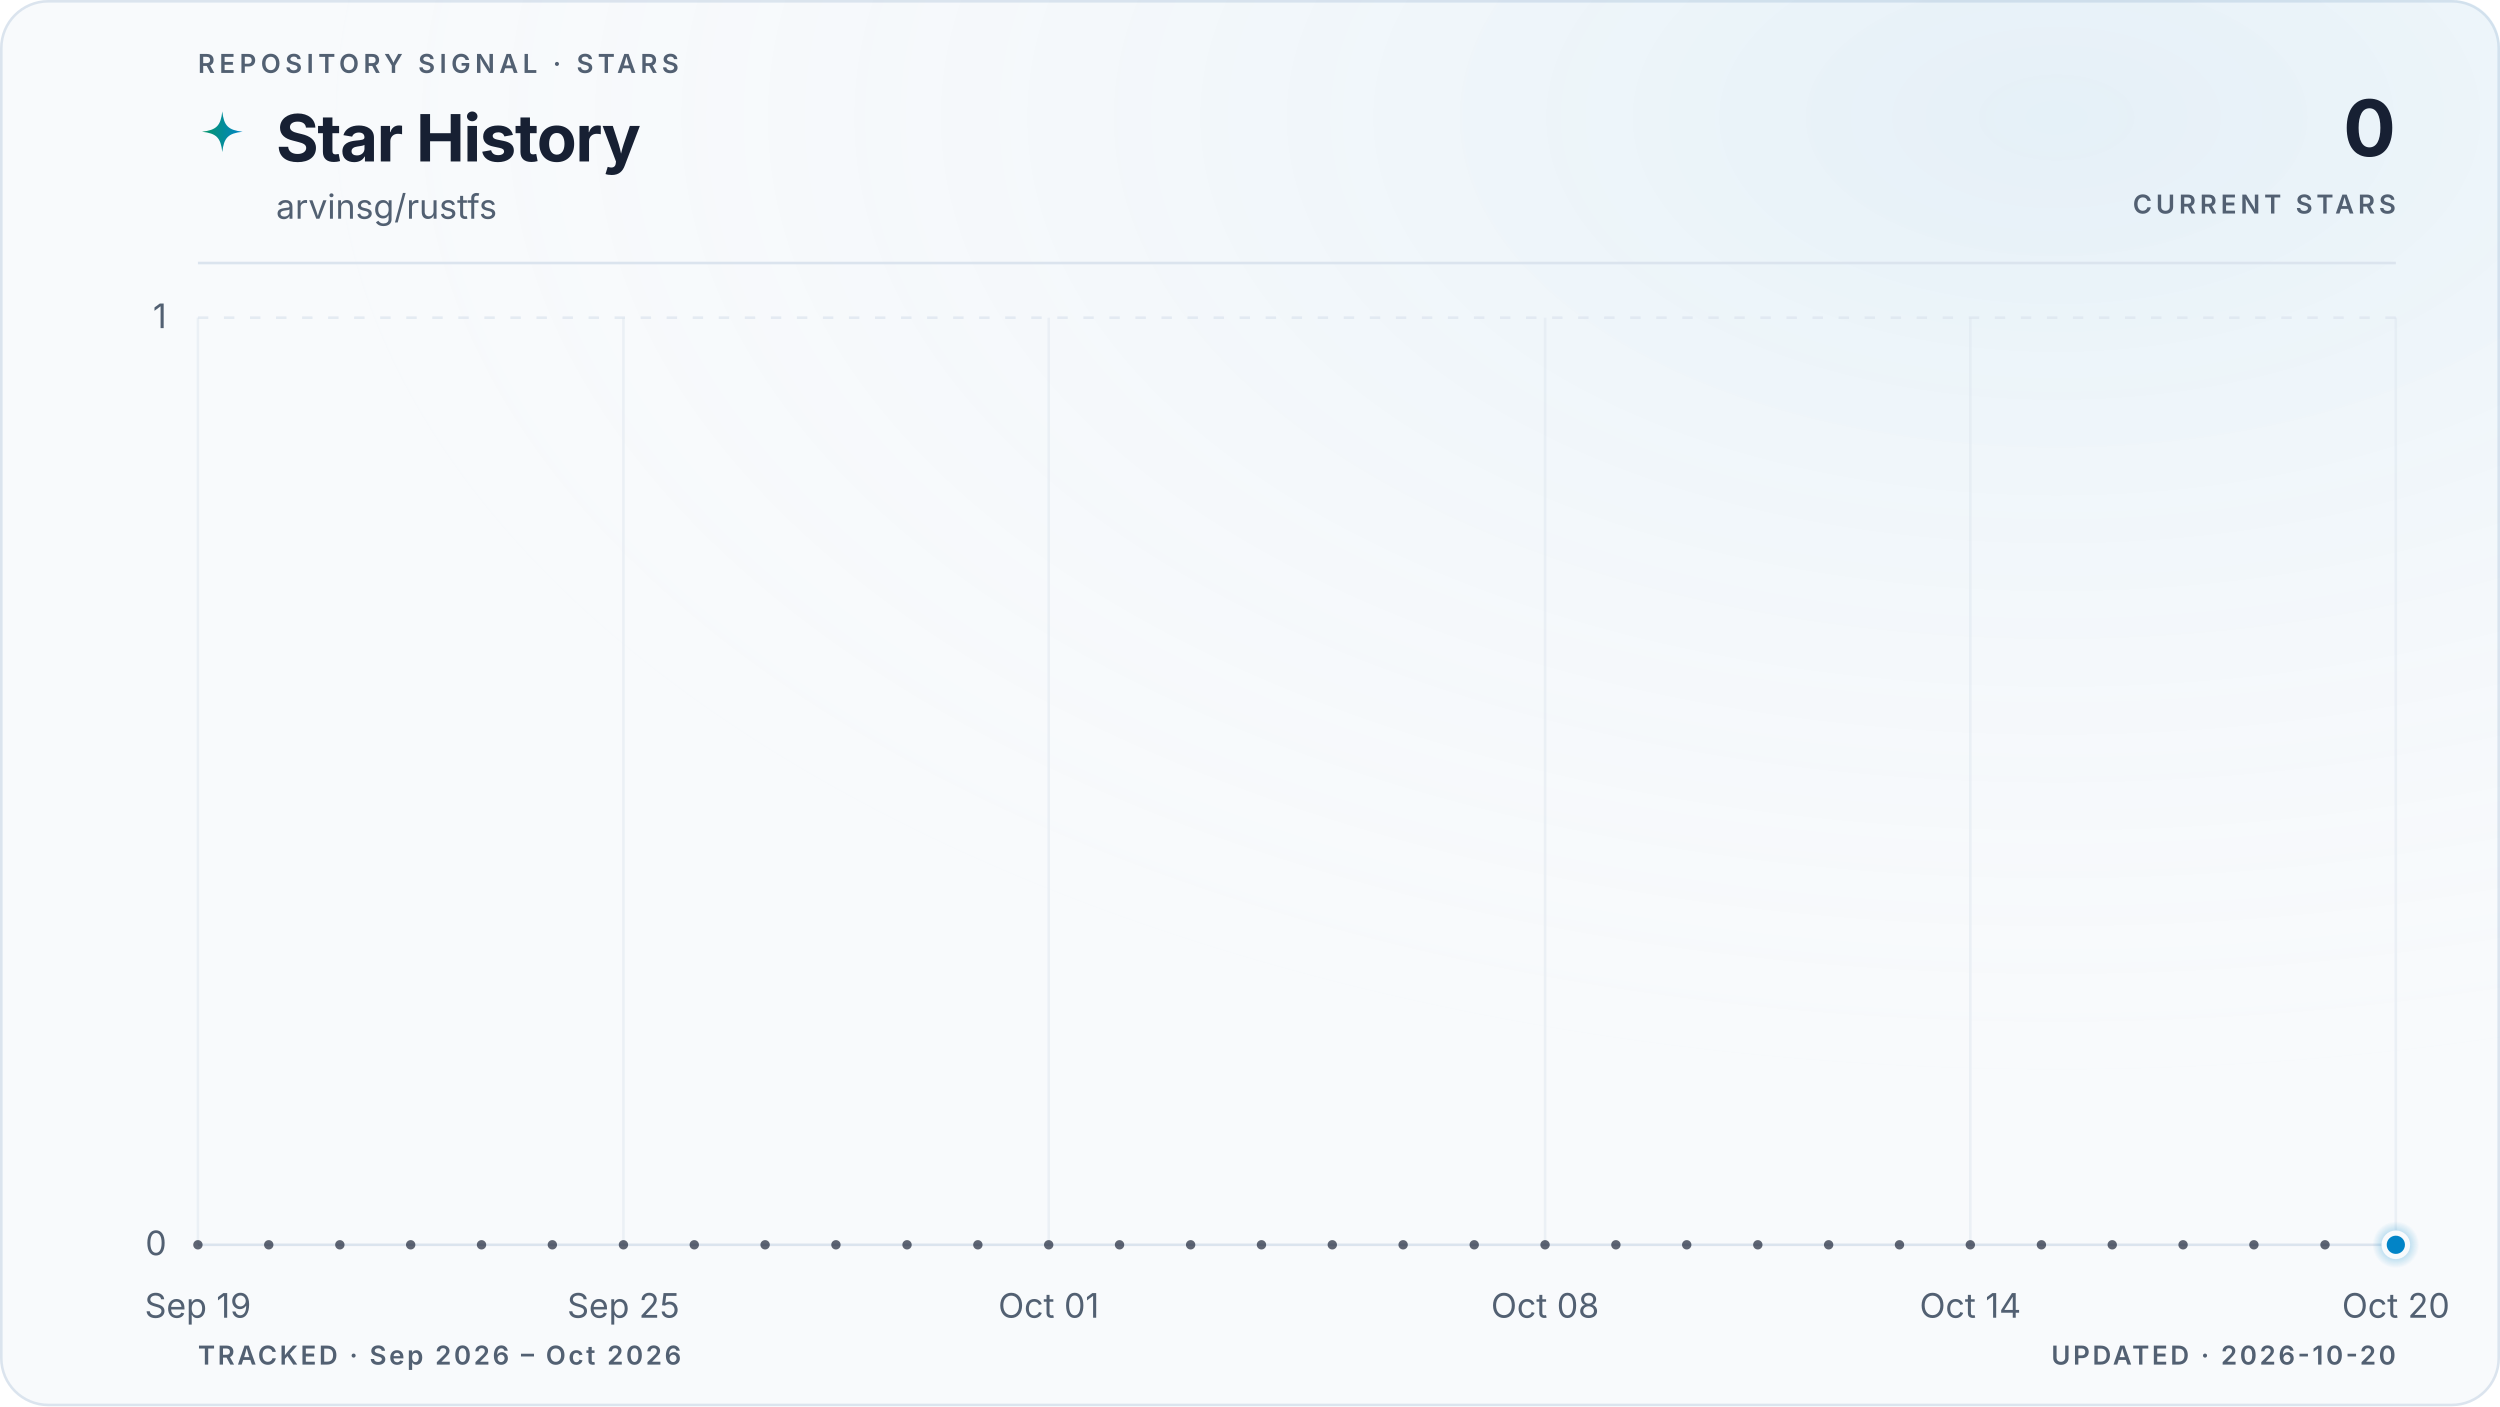
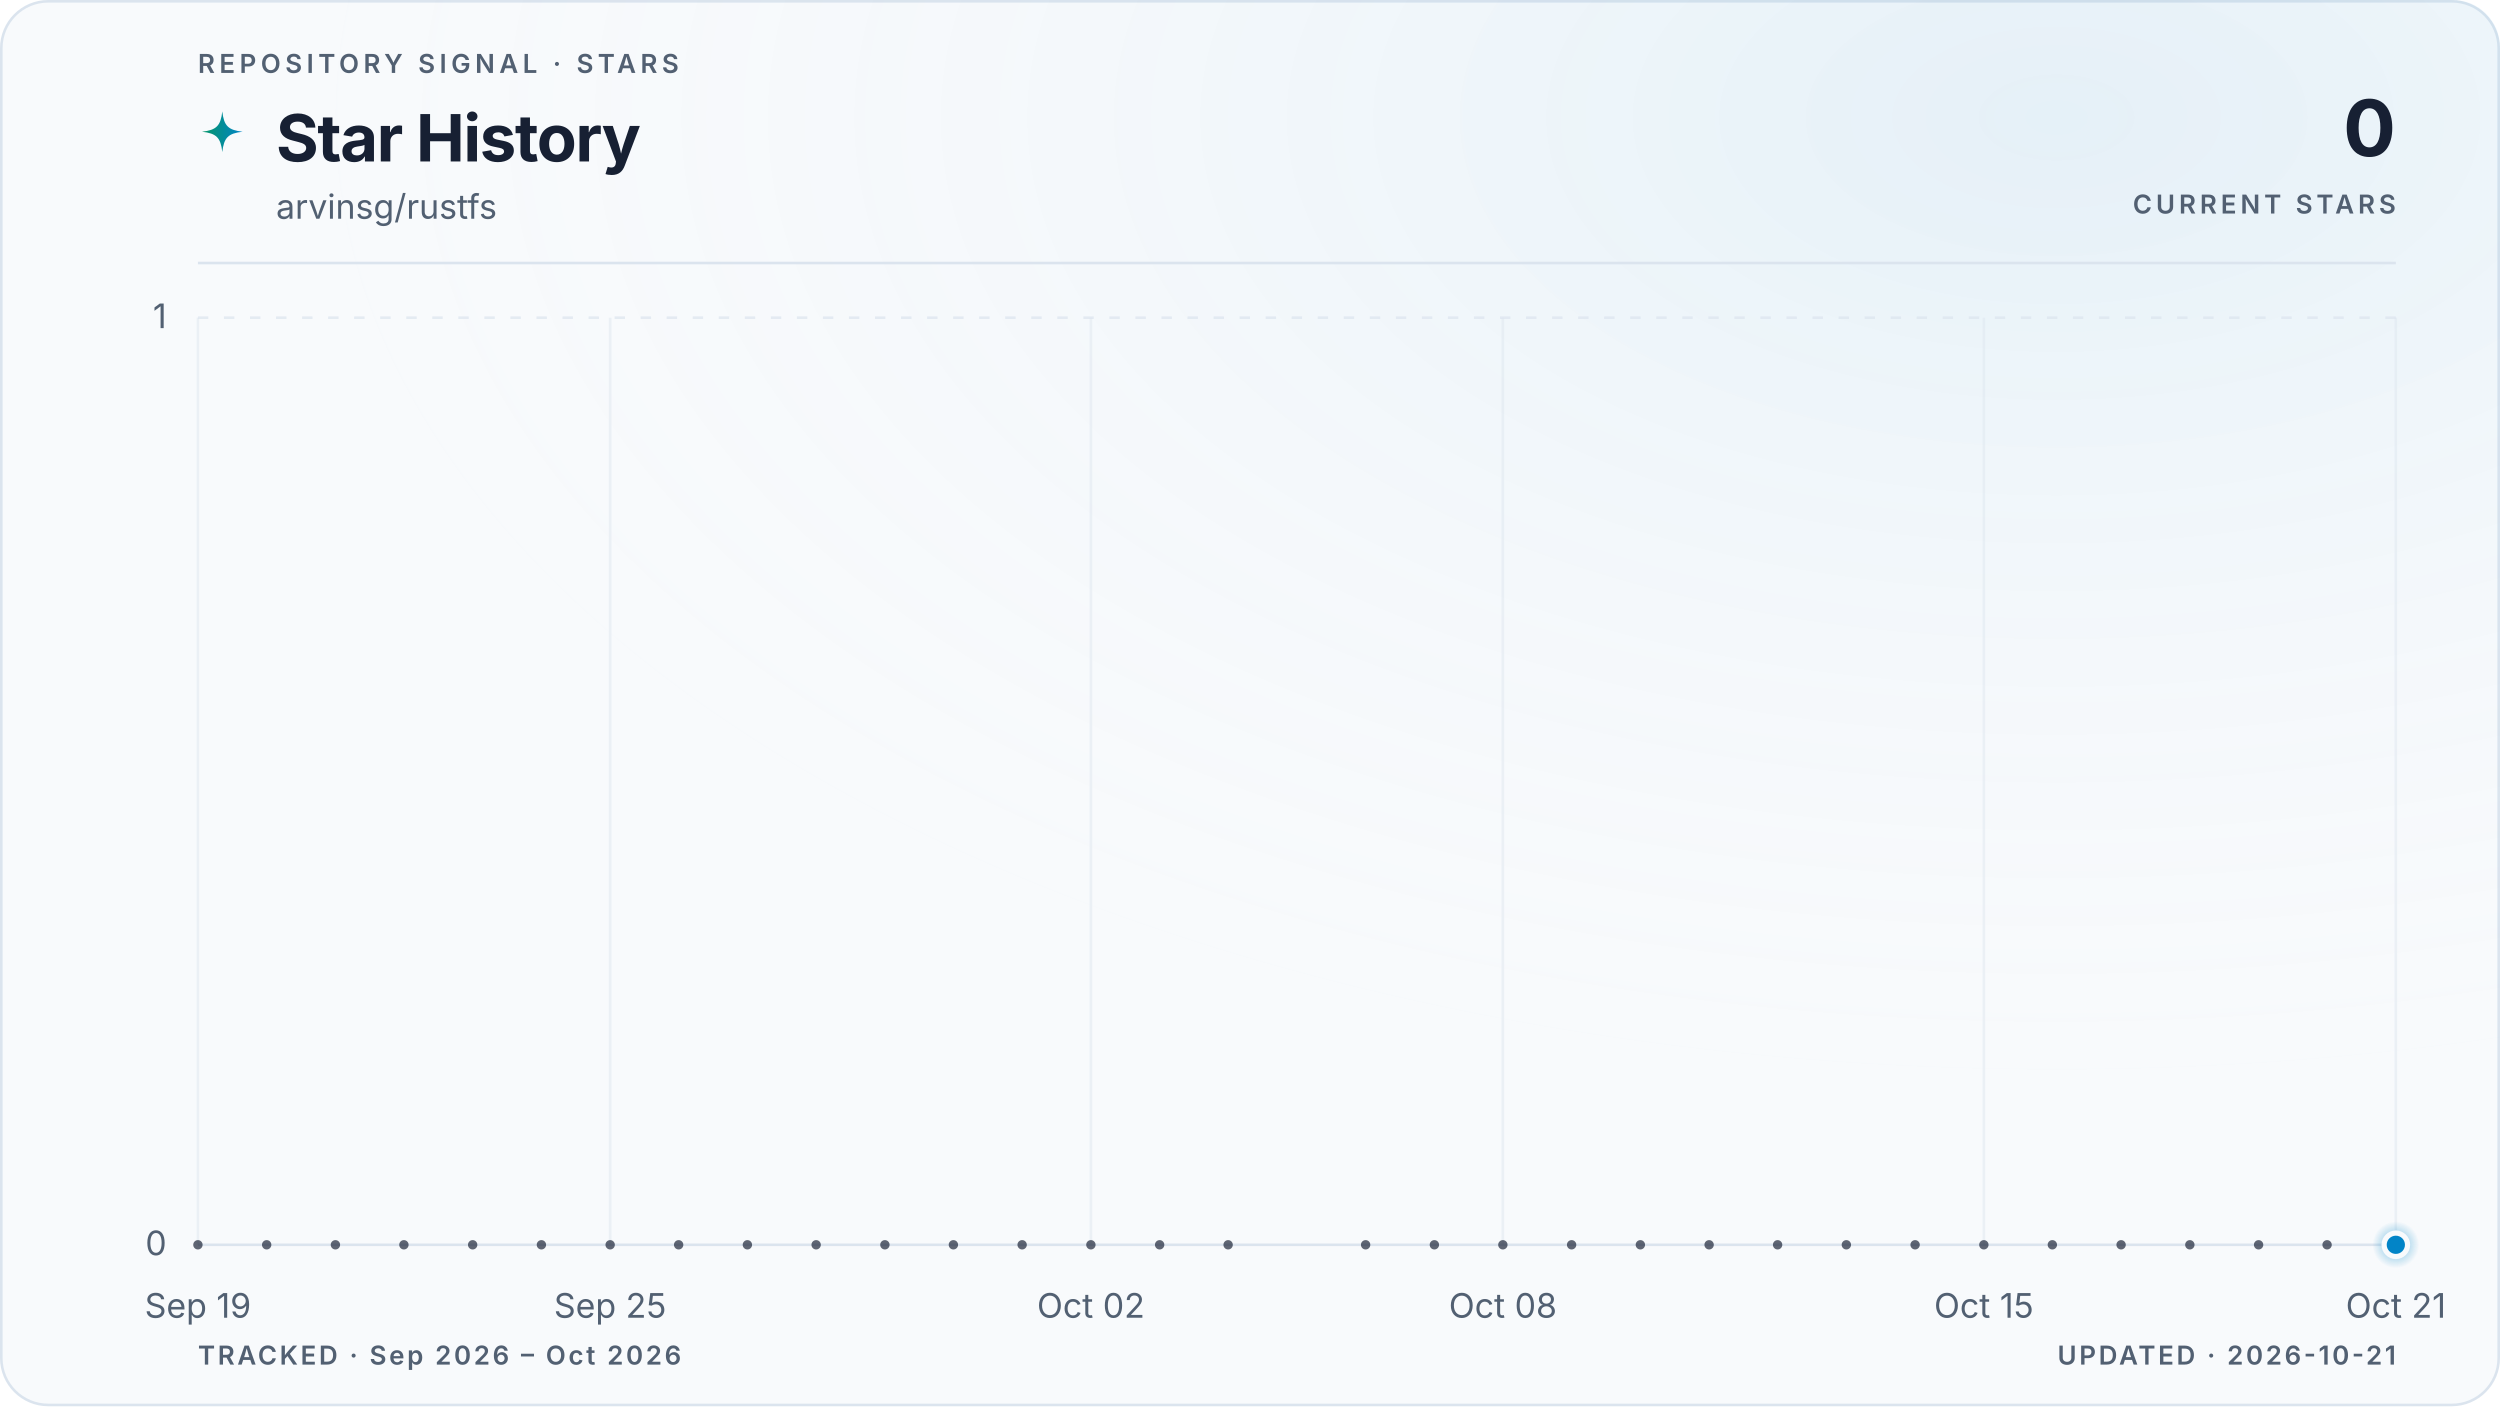
<svg xmlns="http://www.w3.org/2000/svg" viewBox="0 0 960 540" role="img" aria-labelledby="title description" data-style="gradient" data-variant="glow" data-layout="editorial" data-animated="true">
  <defs>
    <linearGradient id="trend" x1="0" y1="0" x2="1" y2="0">
      <stop offset="0%" stop-color="#059669" />
      <stop offset="100%" stop-color="#0284c7" />
    </linearGradient>
    <linearGradient id="area" x1="0" y1="0" x2="0" y2="1">
      <stop offset="0%" stop-color="#059669" stop-opacity="0.22" />
      <stop offset="55%" stop-color="#0284c7" stop-opacity="0.06" />
      <stop offset="100%" stop-color="#0284c7" stop-opacity="0" />
    </linearGradient>
    <radialGradient id="marker-halo" cx="50%" cy="50%" r="50%">
      <stop offset="0%" stop-color="#0284c7" stop-opacity="0.55" />
      <stop offset="100%" stop-color="#0284c7" stop-opacity="0" />
    </radialGradient>
    <radialGradient id="surface-glow" cx="82%" cy="8%" r="70%">
      <stop offset="0%" stop-color="#0284c7" stop-opacity="0.08" />
      <stop offset="100%" stop-color="#f8fafc" stop-opacity="0" />
    </radialGradient>
    <filter id="trend-glow" x="-20%" y="-20%" width="140%" height="140%">
      <feGaussianBlur stdDeviation="5" />
    </filter>
  </defs>
  <style>
.trend-enter{transform-box:fill-box;transform-origin:center;animation:trend-enter 520ms cubic-bezier(0.16,1,0.3,1)}
.marker-enter{transform-box:fill-box;transform-origin:center;animation:marker-enter 320ms cubic-bezier(0.16,1,0.3,1) 200ms both}
.marker-pulse{transform-box:fill-box;transform-origin:center;animation:marker-pulse 2.6s ease-out infinite}
@keyframes trend-enter{from{opacity:.35;transform:translateY(10px)}to{opacity:1;transform:translateY(0)}}
@keyframes marker-enter{from{opacity:0;transform:scale(.4)}to{opacity:1;transform:scale(1)}}
@keyframes marker-pulse{0%{opacity:.5;transform:scale(.7)}70%,100%{opacity:0;transform:scale(2.1)}}
@media (prefers-reduced-motion:reduce){.trend-enter,.marker-enter,.marker-pulse{animation:none!important}}
@media (prefers-reduced-motion:reduce){.marker-pulse{opacity:0}}
</style>
  <rect x="0.5" y="0.5" width="959" height="539" fill="#f8fafc" stroke="#dbe4ee" stroke-width="1" rx="18" />
  <rect width="960" height="540" fill="url(#surface-glow)" rx="18" />
  <text x="76" y="28" fill="#526072" font-family="ui-sans-serif, system-ui, -apple-system, BlinkMacSystemFont, 'Segoe UI', sans-serif" font-size="10" font-weight="600" letter-spacing="1.7">REPOSITORY SIGNAL · STARS</text>
  <path d="M12 1c.8 7.1 2.9 9.2 10 10-7.1.8-9.2 2.9-10 10-.8-7.1-2.9-9.2-10-10 7.1-.8 9.2-2.9 10-10Z" transform="translate(76 42) scale(.78)" fill="url(#trend)" aria-hidden="true" />
  <text x="106" y="62" fill="#172033" font-family="ui-sans-serif, system-ui, -apple-system, BlinkMacSystemFont, 'Segoe UI', sans-serif" font-size="25" font-weight="700" letter-spacing="-0.5">Star History</text>
  <text x="106" y="84" fill="#526072" font-family="ui-sans-serif, system-ui, -apple-system, BlinkMacSystemFont, 'Segoe UI', sans-serif" font-size="13">arvinsg/rustfs</text>
  <text x="920" y="60" fill="#172033" font-family="ui-sans-serif, system-ui, -apple-system, BlinkMacSystemFont, 'Segoe UI', sans-serif" font-size="30" font-weight="700" letter-spacing="-0.6" text-anchor="end">0</text>
  <text x="920" y="82" fill="#526072" font-family="ui-sans-serif, system-ui, -apple-system, BlinkMacSystemFont, 'Segoe UI', sans-serif" font-size="10" font-weight="600" letter-spacing="1.5" text-anchor="end">CURRENT STARS</text>
  <line x1="76" y1="101" x2="920" y2="101" stroke="#dbe4ee" stroke-width="1" />
  <line x1="76" y1="478.0" x2="920" y2="478.0" stroke="#dbe4ee" stroke-width="1" stroke-dasharray="0" opacity="1" />
  <text x="64" y="482.0" fill="#526072" font-family="ui-sans-serif, system-ui, -apple-system, BlinkMacSystemFont, 'Segoe UI', sans-serif" font-size="13" text-anchor="end">0</text>
  <line x1="76" y1="122.0" x2="920" y2="122.0" stroke="#dbe4ee" stroke-width="1" stroke-dasharray="4 6" opacity="0.7" />
  <text x="64" y="126.0" fill="#526072" font-family="ui-sans-serif, system-ui, -apple-system, BlinkMacSystemFont, 'Segoe UI', sans-serif" font-size="13" text-anchor="end">1</text>
  <line x1="76.0" y1="122" x2="76.0" y2="478" stroke="#dbe4ee" stroke-width="1" opacity="0.45" />
  <text x="76.0" y="506" fill="#526072" font-family="ui-sans-serif, system-ui, -apple-system, BlinkMacSystemFont, 'Segoe UI', sans-serif" font-size="13" text-anchor="middle">Sep 19</text>
-   <line x1="239.4" y1="122" x2="239.4" y2="478" stroke="#dbe4ee" stroke-width="1" opacity="0.45" />
-   <text x="239.4" y="506" fill="#526072" font-family="ui-sans-serif, system-ui, -apple-system, BlinkMacSystemFont, 'Segoe UI', sans-serif" font-size="13" text-anchor="middle">Sep 25</text>
-   <line x1="402.7" y1="122" x2="402.7" y2="478" stroke="#dbe4ee" stroke-width="1" opacity="0.45" />
-   <text x="402.7" y="506" fill="#526072" font-family="ui-sans-serif, system-ui, -apple-system, BlinkMacSystemFont, 'Segoe UI', sans-serif" font-size="13" text-anchor="middle">Oct 01</text>
-   <line x1="593.3" y1="122" x2="593.3" y2="478" stroke="#dbe4ee" stroke-width="1" opacity="0.45" />
-   <text x="593.3" y="506" fill="#526072" font-family="ui-sans-serif, system-ui, -apple-system, BlinkMacSystemFont, 'Segoe UI', sans-serif" font-size="13" text-anchor="middle">Oct 08</text>
-   <line x1="756.6" y1="122" x2="756.6" y2="478" stroke="#dbe4ee" stroke-width="1" opacity="0.45" />
-   <text x="756.6" y="506" fill="#526072" font-family="ui-sans-serif, system-ui, -apple-system, BlinkMacSystemFont, 'Segoe UI', sans-serif" font-size="13" text-anchor="middle">Oct 14</text>
+   <line x1="234.3" y1="122" x2="234.3" y2="478" stroke="#dbe4ee" stroke-width="1" opacity="0.45" />
+   <text x="234.3" y="506" fill="#526072" font-family="ui-sans-serif, system-ui, -apple-system, BlinkMacSystemFont, 'Segoe UI', sans-serif" font-size="13" text-anchor="middle">Sep 25</text>
+   <line x1="418.9" y1="122" x2="418.9" y2="478" stroke="#dbe4ee" stroke-width="1" opacity="0.45" />
+   <text x="418.9" y="506" fill="#526072" font-family="ui-sans-serif, system-ui, -apple-system, BlinkMacSystemFont, 'Segoe UI', sans-serif" font-size="13" text-anchor="middle">Oct 02</text>
+   <line x1="577.1" y1="122" x2="577.1" y2="478" stroke="#dbe4ee" stroke-width="1" opacity="0.45" />
+   <text x="577.1" y="506" fill="#526072" font-family="ui-sans-serif, system-ui, -apple-system, BlinkMacSystemFont, 'Segoe UI', sans-serif" font-size="13" text-anchor="middle">Oct 08</text>
+   <line x1="761.8" y1="122" x2="761.8" y2="478" stroke="#dbe4ee" stroke-width="1" opacity="0.45" />
+   <text x="761.8" y="506" fill="#526072" font-family="ui-sans-serif, system-ui, -apple-system, BlinkMacSystemFont, 'Segoe UI', sans-serif" font-size="13" text-anchor="middle">Oct 15</text>
  <line x1="920.0" y1="122" x2="920.0" y2="478" stroke="#dbe4ee" stroke-width="1" opacity="0.45" />
-   <text x="920.0" y="506" fill="#526072" font-family="ui-sans-serif, system-ui, -apple-system, BlinkMacSystemFont, 'Segoe UI', sans-serif" font-size="13" text-anchor="middle">Oct 20</text>
+   <text x="920.0" y="506" fill="#526072" font-family="ui-sans-serif, system-ui, -apple-system, BlinkMacSystemFont, 'Segoe UI', sans-serif" font-size="13" text-anchor="middle">Oct 21</text>
  <g class="trend-enter">
-     <path d="M 76.0 478.0 C 85.1 478.0, 94.2 478.0, 103.2 478.0 C 112.3 478.0, 121.4 478.0, 130.5 478.0 C 139.5 478.0, 148.6 478.0, 157.7 478.0 C 166.8 478.0, 175.8 478.0, 184.9 478.0 C 194.0 478.0, 203.1 478.0, 212.1 478.0 C 221.2 478.0, 230.3 478.0, 239.4 478.0 C 248.4 478.0, 257.5 478.0, 266.6 478.0 C 275.7 478.0, 284.7 478.0, 293.8 478.0 C 302.9 478.0, 312.0 478.0, 321.0 478.0 C 330.1 478.0, 339.2 478.0, 348.3 478.0 C 357.3 478.0, 366.4 478.0, 375.5 478.0 C 384.6 478.0, 393.6 478.0, 402.7 478.0 C 411.8 478.0, 420.9 478.0, 429.9 478.0 C 439.0 478.0, 448.1 478.0, 457.2 478.0 C 466.2 478.0, 475.3 478.0, 484.4 478.0 C 493.5 478.0, 502.5 478.0, 511.6 478.0 C 520.7 478.0, 529.8 478.0, 538.8 478.0 C 547.9 478.0, 557.0 478.0, 566.1 478.0 C 575.1 478.0, 584.2 478.0, 593.3 478.0 C 602.4 478.0, 611.4 478.0, 620.5 478.0 C 629.6 478.0, 638.7 478.0, 647.7 478.0 C 656.8 478.0, 665.9 478.0, 675.0 478.0 C 684.0 478.0, 693.1 478.0, 702.2 478.0 C 711.3 478.0, 720.3 478.0, 729.4 478.0 C 738.5 478.0, 747.6 478.0, 756.6 478.0 C 765.7 478.0, 774.8 478.0, 783.9 478.0 C 792.9 478.0, 802.0 478.0, 811.1 478.0 C 820.2 478.0, 829.2 478.0, 838.3 478.0 C 847.4 478.0, 856.5 478.0, 865.5 478.0 C 874.6 478.0, 883.7 478.0, 892.8 478.0 C 901.8 478.0, 910.9 478.0, 920.0 478.0 L 920.0 478.0 L 76.0 478.0 Z" fill="url(#area)" />
-     <path d="M 76.0 478.0 C 85.1 478.0, 94.2 478.0, 103.2 478.0 C 112.3 478.0, 121.4 478.0, 130.5 478.0 C 139.5 478.0, 148.6 478.0, 157.7 478.0 C 166.8 478.0, 175.8 478.0, 184.9 478.0 C 194.0 478.0, 203.1 478.0, 212.1 478.0 C 221.2 478.0, 230.3 478.0, 239.4 478.0 C 248.4 478.0, 257.5 478.0, 266.6 478.0 C 275.7 478.0, 284.7 478.0, 293.8 478.0 C 302.9 478.0, 312.0 478.0, 321.0 478.0 C 330.1 478.0, 339.2 478.0, 348.3 478.0 C 357.3 478.0, 366.4 478.0, 375.5 478.0 C 384.6 478.0, 393.6 478.0, 402.7 478.0 C 411.8 478.0, 420.9 478.0, 429.9 478.0 C 439.0 478.0, 448.1 478.0, 457.2 478.0 C 466.2 478.0, 475.3 478.0, 484.4 478.0 C 493.5 478.0, 502.5 478.0, 511.6 478.0 C 520.7 478.0, 529.8 478.0, 538.8 478.0 C 547.9 478.0, 557.0 478.0, 566.1 478.0 C 575.1 478.0, 584.2 478.0, 593.3 478.0 C 602.4 478.0, 611.4 478.0, 620.5 478.0 C 629.6 478.0, 638.7 478.0, 647.7 478.0 C 656.8 478.0, 665.9 478.0, 675.0 478.0 C 684.0 478.0, 693.1 478.0, 702.2 478.0 C 711.3 478.0, 720.3 478.0, 729.4 478.0 C 738.5 478.0, 747.6 478.0, 756.6 478.0 C 765.7 478.0, 774.8 478.0, 783.9 478.0 C 792.9 478.0, 802.0 478.0, 811.1 478.0 C 820.2 478.0, 829.2 478.0, 838.3 478.0 C 847.4 478.0, 856.5 478.0, 865.5 478.0 C 874.6 478.0, 883.7 478.0, 892.8 478.0 C 901.8 478.0, 910.9 478.0, 920.0 478.0" fill="none" stroke="url(#trend)" stroke-width="10" stroke-linecap="round" stroke-linejoin="round" opacity="0.10" filter="url(#trend-glow)" />
-     <path d="M 76.0 478.0 C 85.1 478.0, 94.2 478.0, 103.2 478.0 C 112.3 478.0, 121.4 478.0, 130.5 478.0 C 139.5 478.0, 148.6 478.0, 157.7 478.0 C 166.8 478.0, 175.8 478.0, 184.9 478.0 C 194.0 478.0, 203.1 478.0, 212.1 478.0 C 221.2 478.0, 230.3 478.0, 239.4 478.0 C 248.4 478.0, 257.5 478.0, 266.6 478.0 C 275.7 478.0, 284.7 478.0, 293.8 478.0 C 302.9 478.0, 312.0 478.0, 321.0 478.0 C 330.1 478.0, 339.2 478.0, 348.3 478.0 C 357.3 478.0, 366.4 478.0, 375.5 478.0 C 384.6 478.0, 393.6 478.0, 402.7 478.0 C 411.8 478.0, 420.9 478.0, 429.9 478.0 C 439.0 478.0, 448.1 478.0, 457.2 478.0 C 466.2 478.0, 475.3 478.0, 484.4 478.0 C 493.5 478.0, 502.5 478.0, 511.6 478.0 C 520.7 478.0, 529.8 478.0, 538.8 478.0 C 547.9 478.0, 557.0 478.0, 566.1 478.0 C 575.1 478.0, 584.2 478.0, 593.3 478.0 C 602.4 478.0, 611.4 478.0, 620.5 478.0 C 629.6 478.0, 638.7 478.0, 647.7 478.0 C 656.8 478.0, 665.9 478.0, 675.0 478.0 C 684.0 478.0, 693.1 478.0, 702.2 478.0 C 711.3 478.0, 720.3 478.0, 729.4 478.0 C 738.5 478.0, 747.6 478.0, 756.6 478.0 C 765.7 478.0, 774.8 478.0, 783.9 478.0 C 792.9 478.0, 802.0 478.0, 811.1 478.0 C 820.2 478.0, 829.2 478.0, 838.3 478.0 C 847.4 478.0, 856.5 478.0, 865.5 478.0 C 874.6 478.0, 883.7 478.0, 892.8 478.0 C 901.8 478.0, 910.9 478.0, 920.0 478.0" fill="none" stroke="url(#trend)" stroke-width="3" stroke-linecap="round" stroke-linejoin="round" />
+     <path d="M 76.0 478.0 C 84.8 478.0, 93.6 478.0, 102.4 478.0 C 111.2 478.0, 120.0 478.0, 128.8 478.0 C 137.5 478.0, 146.3 478.0, 155.1 478.0 C 163.9 478.0, 172.7 478.0, 181.5 478.0 C 190.3 478.0, 199.1 478.0, 207.9 478.0 C 216.7 478.0, 225.5 478.0, 234.3 478.0 C 243.0 478.0, 251.8 478.0, 260.6 478.0 C 269.4 478.0, 278.2 478.0, 287.0 478.0 C 295.8 478.0, 304.6 478.0, 313.4 478.0 C 322.2 478.0, 331.0 478.0, 339.8 478.0 C 348.5 478.0, 357.3 478.0, 366.1 478.0 C 374.9 478.0, 383.7 478.0, 392.5 478.0 C 401.3 478.0, 410.1 478.0, 418.9 478.0 C 427.7 478.0, 436.5 478.0, 445.3 478.0 C 454.0 478.0, 462.8 478.0, 471.6 478.0 C 480.4 478.0, 489.2 478.0, 498.0 478.0 C 506.8 478.0, 515.6 478.0, 524.4 478.0 C 533.2 478.0, 542.0 478.0, 550.8 478.0 C 559.5 478.0, 568.3 478.0, 577.1 478.0 C 585.9 478.0, 594.7 478.0, 603.5 478.0 C 612.3 478.0, 621.1 478.0, 629.9 478.0 C 638.7 478.0, 647.5 478.0, 656.3 478.0 C 665.0 478.0, 673.8 478.0, 682.6 478.0 C 691.4 478.0, 700.2 478.0, 709.0 478.0 C 717.8 478.0, 726.6 478.0, 735.4 478.0 C 744.2 478.0, 753.0 478.0, 761.8 478.0 C 770.5 478.0, 779.3 478.0, 788.1 478.0 C 796.9 478.0, 805.7 478.0, 814.5 478.0 C 823.3 478.0, 832.1 478.0, 840.9 478.0 C 849.7 478.0, 858.5 478.0, 867.3 478.0 C 876.0 478.0, 884.8 478.0, 893.6 478.0 C 902.4 478.0, 911.2 478.0, 920.0 478.0 L 920.0 478.0 L 76.0 478.0 Z" fill="url(#area)" />
+     <path d="M 76.0 478.0 C 84.8 478.0, 93.6 478.0, 102.4 478.0 C 111.2 478.0, 120.0 478.0, 128.8 478.0 C 137.5 478.0, 146.3 478.0, 155.1 478.0 C 163.9 478.0, 172.7 478.0, 181.5 478.0 C 190.3 478.0, 199.1 478.0, 207.9 478.0 C 216.7 478.0, 225.5 478.0, 234.3 478.0 C 243.0 478.0, 251.8 478.0, 260.6 478.0 C 269.4 478.0, 278.2 478.0, 287.0 478.0 C 295.8 478.0, 304.6 478.0, 313.4 478.0 C 322.2 478.0, 331.0 478.0, 339.8 478.0 C 348.5 478.0, 357.3 478.0, 366.1 478.0 C 374.9 478.0, 383.7 478.0, 392.5 478.0 C 401.3 478.0, 410.1 478.0, 418.9 478.0 C 427.7 478.0, 436.5 478.0, 445.3 478.0 C 454.0 478.0, 462.8 478.0, 471.6 478.0 C 480.4 478.0, 489.2 478.0, 498.0 478.0 C 506.8 478.0, 515.6 478.0, 524.4 478.0 C 533.2 478.0, 542.0 478.0, 550.8 478.0 C 559.5 478.0, 568.3 478.0, 577.1 478.0 C 585.9 478.0, 594.7 478.0, 603.5 478.0 C 612.3 478.0, 621.1 478.0, 629.9 478.0 C 638.7 478.0, 647.5 478.0, 656.3 478.0 C 665.0 478.0, 673.8 478.0, 682.6 478.0 C 691.4 478.0, 700.2 478.0, 709.0 478.0 C 717.8 478.0, 726.6 478.0, 735.4 478.0 C 744.2 478.0, 753.0 478.0, 761.8 478.0 C 770.5 478.0, 779.3 478.0, 788.1 478.0 C 796.9 478.0, 805.7 478.0, 814.5 478.0 C 823.3 478.0, 832.1 478.0, 840.9 478.0 C 849.7 478.0, 858.5 478.0, 867.3 478.0 C 876.0 478.0, 884.8 478.0, 893.6 478.0 C 902.4 478.0, 911.2 478.0, 920.0 478.0" fill="none" stroke="url(#trend)" stroke-width="10" stroke-linecap="round" stroke-linejoin="round" opacity="0.10" filter="url(#trend-glow)" />
+     <path d="M 76.0 478.0 C 84.8 478.0, 93.6 478.0, 102.4 478.0 C 111.2 478.0, 120.0 478.0, 128.8 478.0 C 137.5 478.0, 146.3 478.0, 155.1 478.0 C 163.9 478.0, 172.7 478.0, 181.5 478.0 C 190.3 478.0, 199.1 478.0, 207.9 478.0 C 216.7 478.0, 225.5 478.0, 234.3 478.0 C 243.0 478.0, 251.8 478.0, 260.6 478.0 C 269.4 478.0, 278.2 478.0, 287.0 478.0 C 295.8 478.0, 304.6 478.0, 313.4 478.0 C 322.2 478.0, 331.0 478.0, 339.8 478.0 C 348.5 478.0, 357.3 478.0, 366.1 478.0 C 374.9 478.0, 383.7 478.0, 392.5 478.0 C 401.3 478.0, 410.1 478.0, 418.9 478.0 C 427.7 478.0, 436.5 478.0, 445.3 478.0 C 454.0 478.0, 462.8 478.0, 471.6 478.0 C 480.4 478.0, 489.2 478.0, 498.0 478.0 C 506.8 478.0, 515.6 478.0, 524.4 478.0 C 533.2 478.0, 542.0 478.0, 550.8 478.0 C 559.5 478.0, 568.3 478.0, 577.1 478.0 C 585.9 478.0, 594.7 478.0, 603.5 478.0 C 612.3 478.0, 621.1 478.0, 629.9 478.0 C 638.7 478.0, 647.5 478.0, 656.3 478.0 C 665.0 478.0, 673.8 478.0, 682.6 478.0 C 691.4 478.0, 700.2 478.0, 709.0 478.0 C 717.8 478.0, 726.6 478.0, 735.4 478.0 C 744.2 478.0, 753.0 478.0, 761.8 478.0 C 770.5 478.0, 779.3 478.0, 788.1 478.0 C 796.9 478.0, 805.7 478.0, 814.5 478.0 C 823.3 478.0, 832.1 478.0, 840.9 478.0 C 849.7 478.0, 858.5 478.0, 867.3 478.0 C 876.0 478.0, 884.8 478.0, 893.6 478.0 C 902.4 478.0, 911.2 478.0, 920.0 478.0" fill="none" stroke="url(#trend)" stroke-width="3" stroke-linecap="round" stroke-linejoin="round" />
    <g data-point-count="31" fill="#172033" opacity="0.68">
      <circle cx="76.0" cy="478.0" r="1.8" />
-       <circle cx="103.2" cy="478.0" r="1.8" />
-       <circle cx="130.5" cy="478.0" r="1.8" />
-       <circle cx="157.7" cy="478.0" r="1.8" />
-       <circle cx="184.9" cy="478.0" r="1.8" />
-       <circle cx="212.1" cy="478.0" r="1.8" />
-       <circle cx="239.4" cy="478.0" r="1.8" />
-       <circle cx="266.6" cy="478.0" r="1.8" />
-       <circle cx="293.8" cy="478.0" r="1.8" />
-       <circle cx="321.0" cy="478.0" r="1.8" />
-       <circle cx="348.3" cy="478.0" r="1.8" />
-       <circle cx="375.5" cy="478.0" r="1.8" />
-       <circle cx="402.7" cy="478.0" r="1.8" />
-       <circle cx="429.9" cy="478.0" r="1.8" />
-       <circle cx="457.2" cy="478.0" r="1.8" />
-       <circle cx="484.4" cy="478.0" r="1.8" />
-       <circle cx="511.6" cy="478.0" r="1.8" />
-       <circle cx="538.8" cy="478.0" r="1.8" />
-       <circle cx="566.1" cy="478.0" r="1.8" />
-       <circle cx="593.3" cy="478.0" r="1.8" />
-       <circle cx="620.5" cy="478.0" r="1.8" />
-       <circle cx="647.7" cy="478.0" r="1.8" />
-       <circle cx="675.0" cy="478.0" r="1.8" />
-       <circle cx="702.2" cy="478.0" r="1.8" />
-       <circle cx="729.4" cy="478.0" r="1.8" />
-       <circle cx="756.6" cy="478.0" r="1.8" />
-       <circle cx="783.9" cy="478.0" r="1.8" />
-       <circle cx="811.1" cy="478.0" r="1.8" />
-       <circle cx="838.3" cy="478.0" r="1.8" />
-       <circle cx="865.5" cy="478.0" r="1.8" />
-       <circle cx="892.8" cy="478.0" r="1.8" />
+       <circle cx="102.4" cy="478.0" r="1.8" />
+       <circle cx="128.8" cy="478.0" r="1.8" />
+       <circle cx="155.1" cy="478.0" r="1.8" />
+       <circle cx="181.5" cy="478.0" r="1.8" />
+       <circle cx="207.9" cy="478.0" r="1.8" />
+       <circle cx="234.3" cy="478.0" r="1.8" />
+       <circle cx="260.6" cy="478.0" r="1.8" />
+       <circle cx="287.0" cy="478.0" r="1.8" />
+       <circle cx="313.4" cy="478.0" r="1.8" />
+       <circle cx="339.8" cy="478.0" r="1.8" />
+       <circle cx="366.1" cy="478.0" r="1.8" />
+       <circle cx="392.5" cy="478.0" r="1.8" />
+       <circle cx="418.9" cy="478.0" r="1.8" />
+       <circle cx="445.3" cy="478.0" r="1.8" />
+       <circle cx="471.6" cy="478.0" r="1.8" />
+       <circle cx="524.4" cy="478.0" r="1.8" />
+       <circle cx="550.8" cy="478.0" r="1.8" />
+       <circle cx="577.1" cy="478.0" r="1.8" />
+       <circle cx="603.5" cy="478.0" r="1.8" />
+       <circle cx="629.9" cy="478.0" r="1.8" />
+       <circle cx="656.3" cy="478.0" r="1.8" />
+       <circle cx="682.6" cy="478.0" r="1.8" />
+       <circle cx="709.0" cy="478.0" r="1.8" />
+       <circle cx="735.4" cy="478.0" r="1.8" />
+       <circle cx="761.8" cy="478.0" r="1.8" />
+       <circle cx="788.1" cy="478.0" r="1.8" />
+       <circle cx="814.5" cy="478.0" r="1.8" />
+       <circle cx="840.9" cy="478.0" r="1.8" />
+       <circle cx="867.3" cy="478.0" r="1.8" />
+       <circle cx="893.6" cy="478.0" r="1.8" />
    </g>
  </g>
  <g class="marker-enter">
    <circle class="marker-pulse" cx="920.0" cy="478.0" r="9" fill="url(#marker-halo)" />
    <circle cx="920.0" cy="478.0" r="4.5" fill="#0284c7" stroke="#f8fafc" stroke-width="2" />
  </g>
  <text x="76" y="524" fill="#526072" font-family="ui-sans-serif, system-ui, -apple-system, BlinkMacSystemFont, 'Segoe UI', sans-serif" font-size="10" font-weight="600" letter-spacing="1">TRACKED · Sep 2026 – Oct 2026</text>
-   <text x="920" y="524" fill="#526072" font-family="ui-sans-serif, system-ui, -apple-system, BlinkMacSystemFont, 'Segoe UI', sans-serif" font-size="10" font-weight="600" letter-spacing="1" text-anchor="end">UPDATED · 2026-10-20</text>
+   <text x="920" y="524" fill="#526072" font-family="ui-sans-serif, system-ui, -apple-system, BlinkMacSystemFont, 'Segoe UI', sans-serif" font-size="10" font-weight="600" letter-spacing="1" text-anchor="end">UPDATED · 2026-10-21</text>
</svg>
